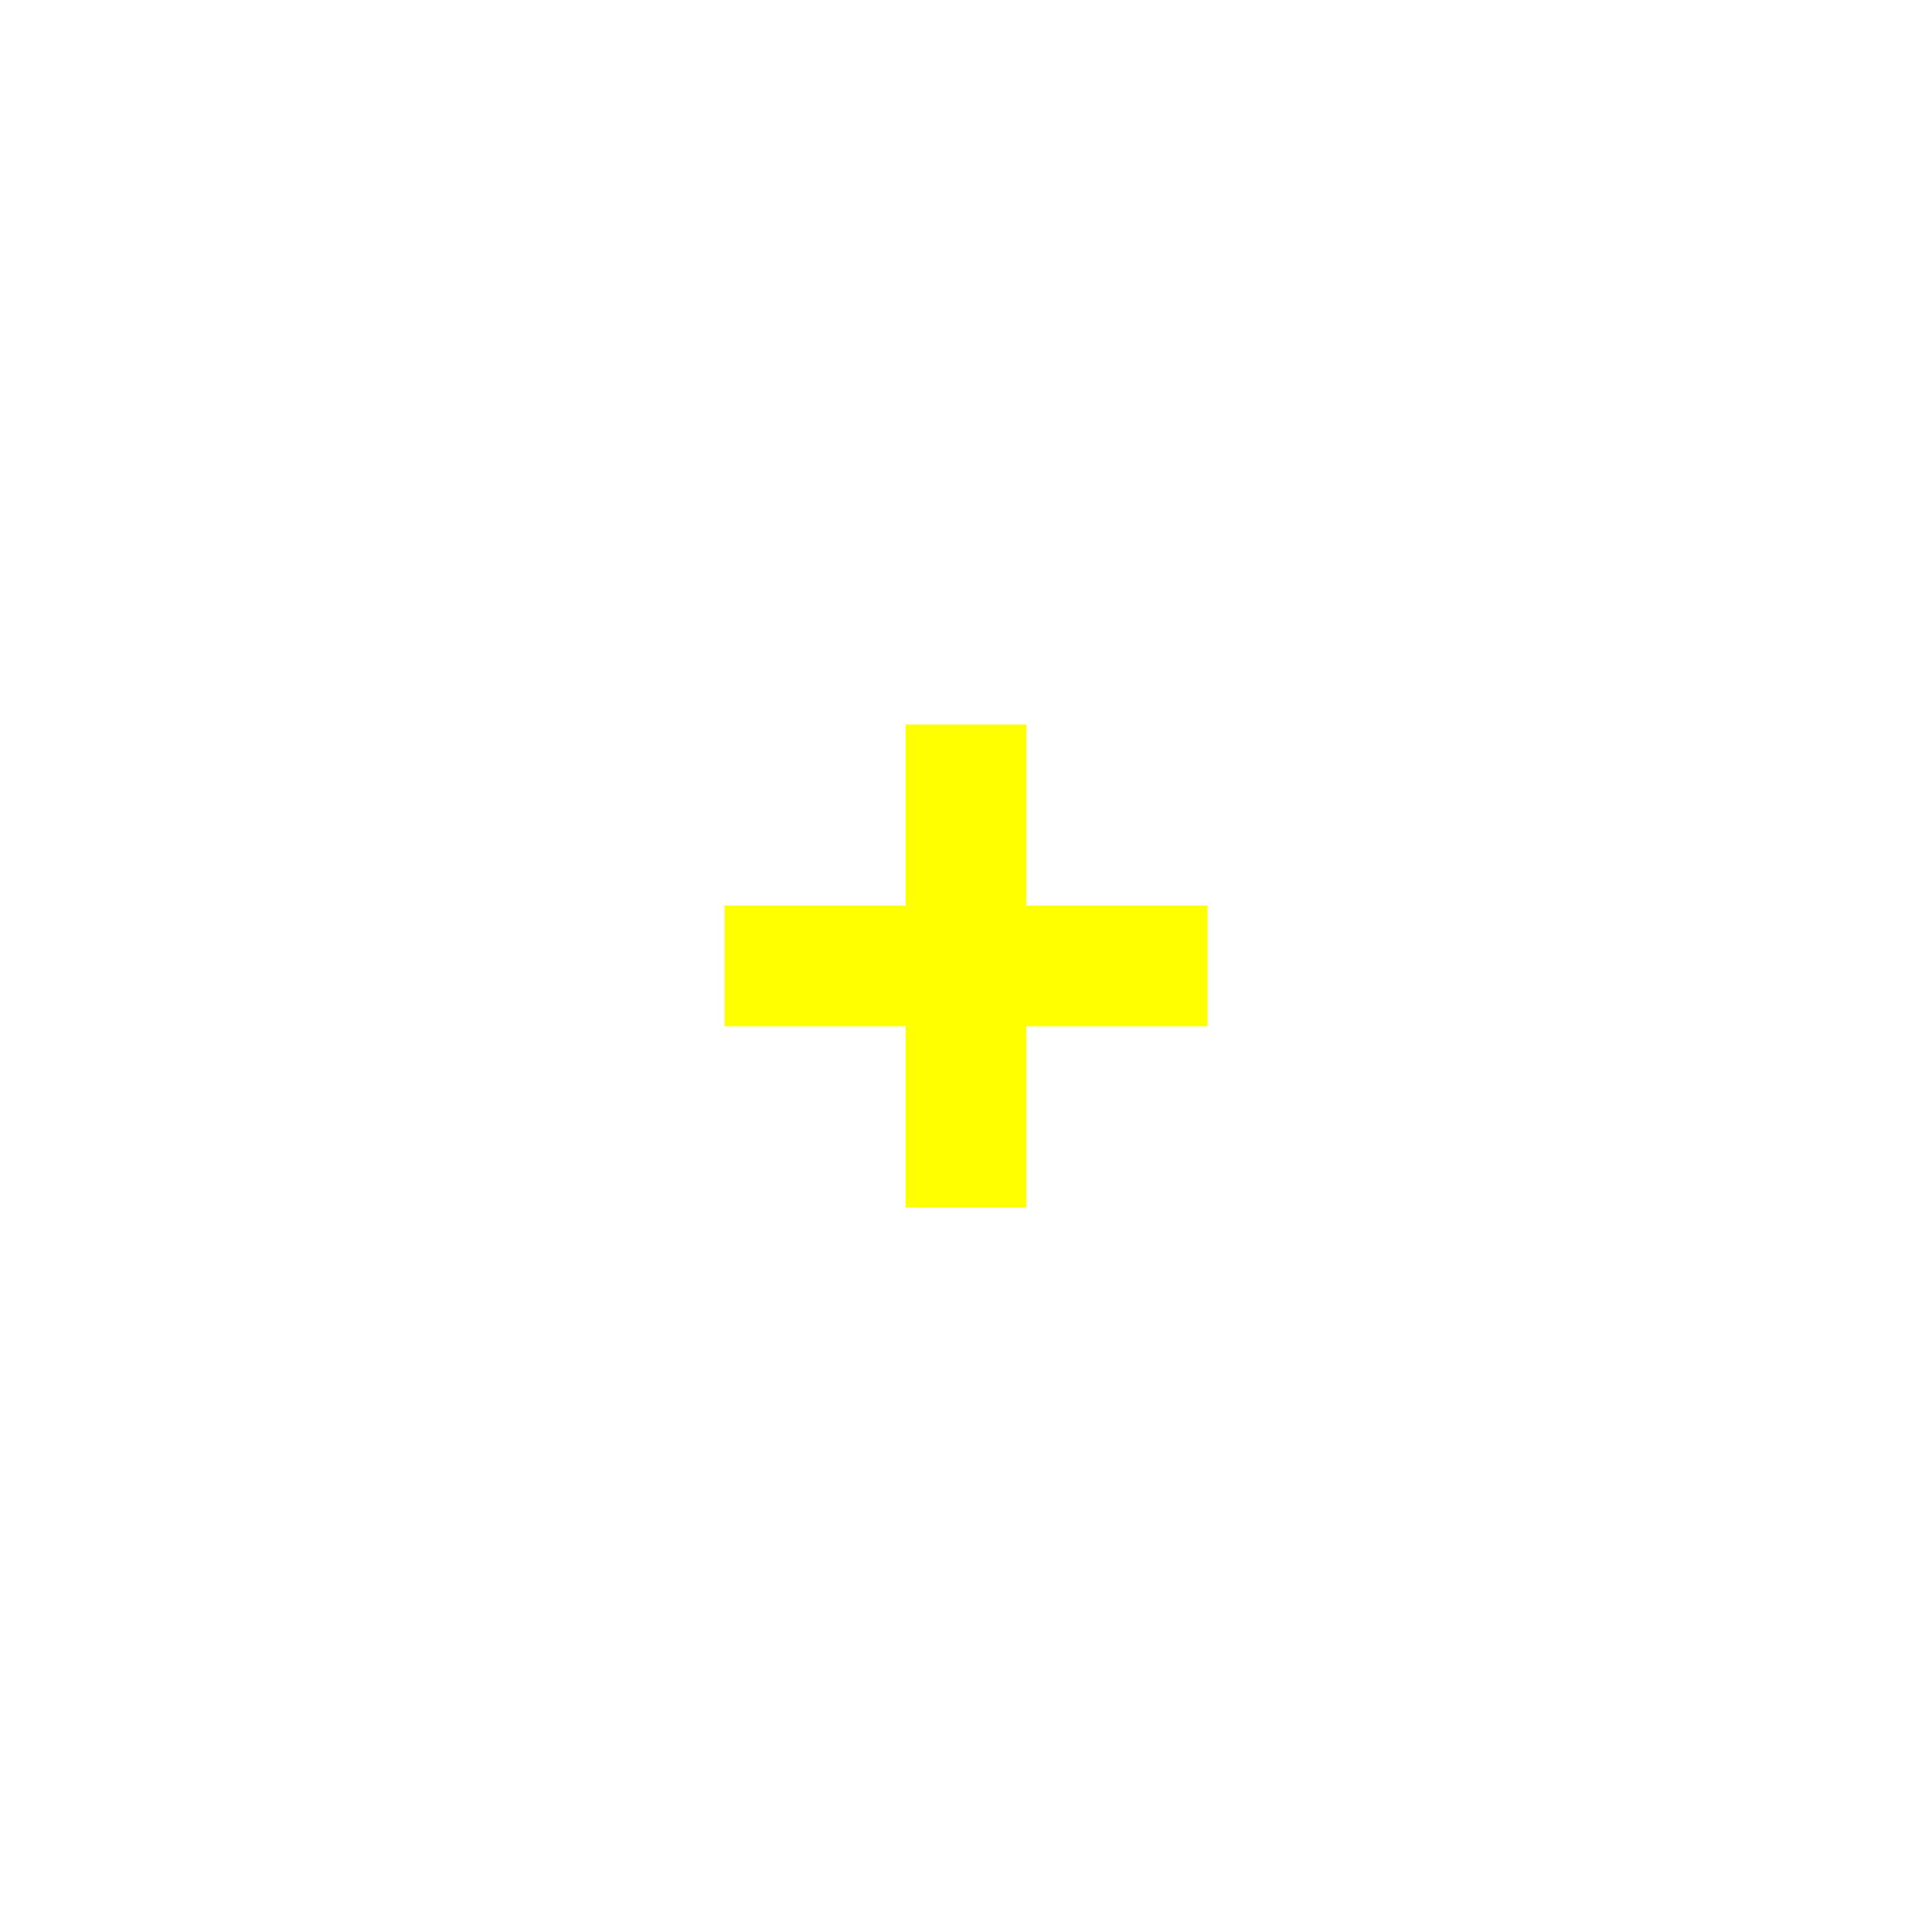
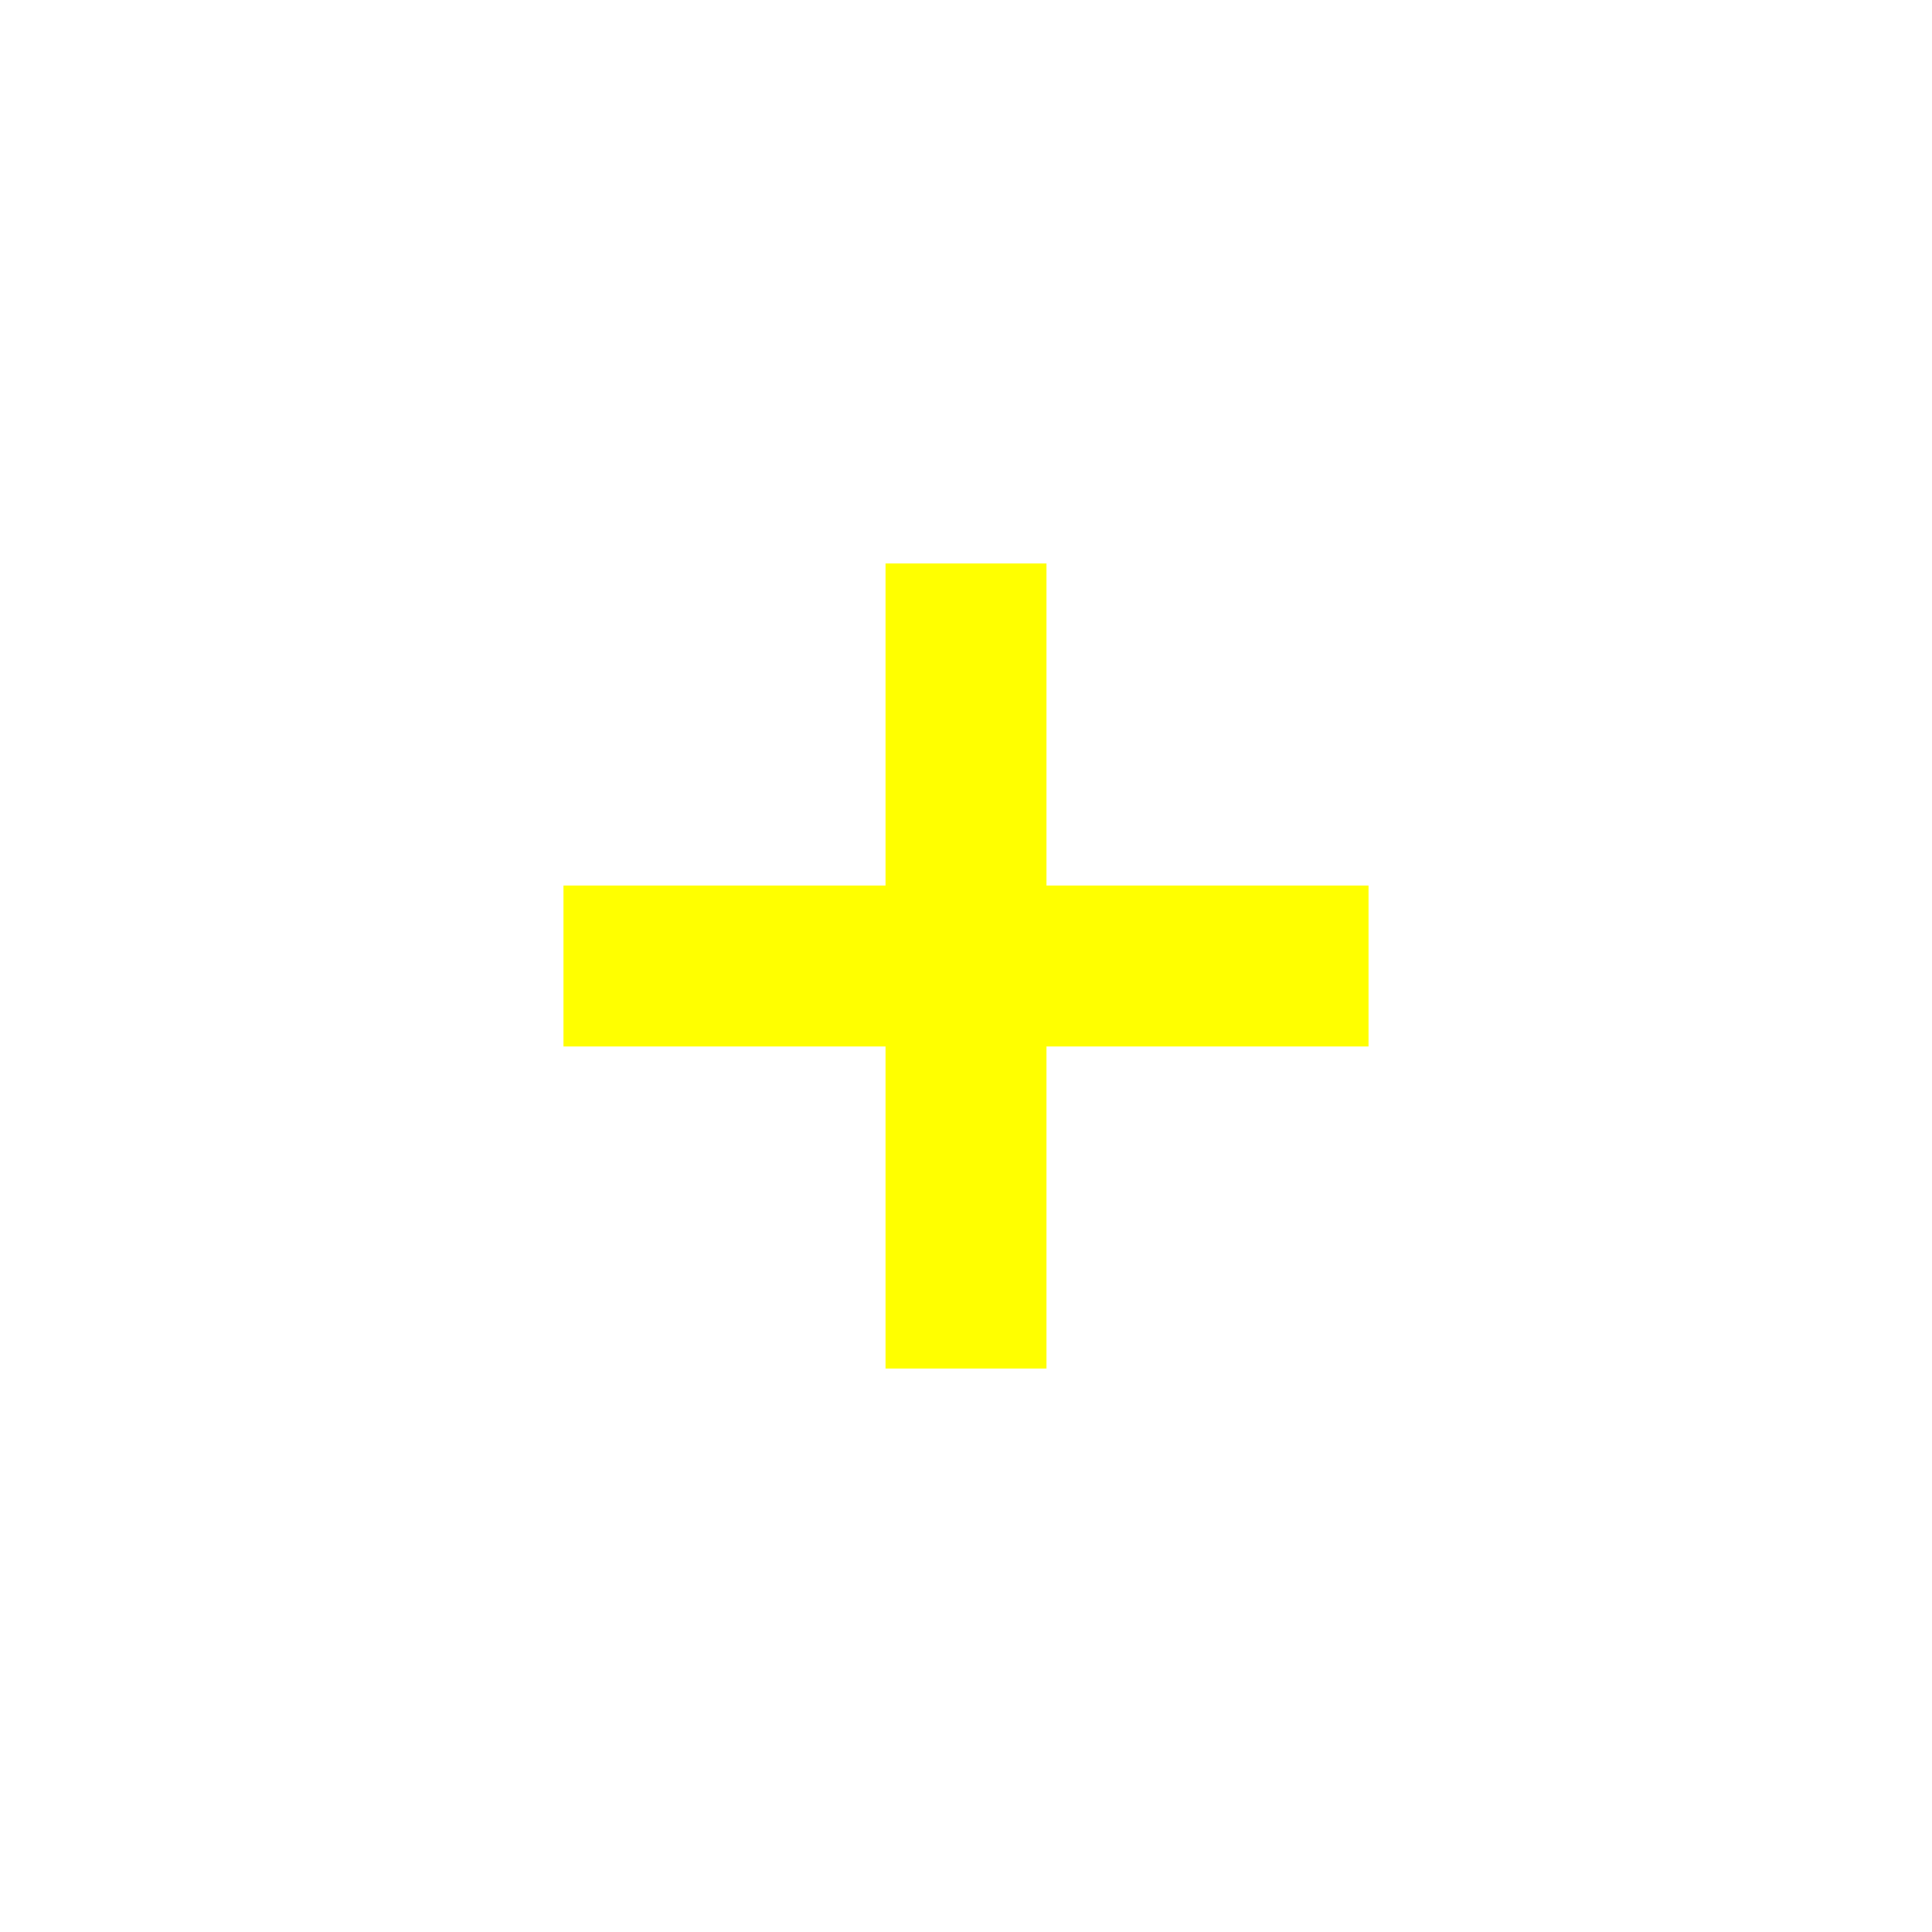
<svg xmlns="http://www.w3.org/2000/svg" viewBox="0 0 24 24" width="24" height="24">
-   <path d="M 12 9 L 12 15 M 9 12 L 15 12" stroke="#ffff00" stroke-width="1.5" />
+   <path d="M 12 7 L 12 17 M 7 12 L 17 12" stroke="#ffff00" stroke-width="2" />
</svg>
